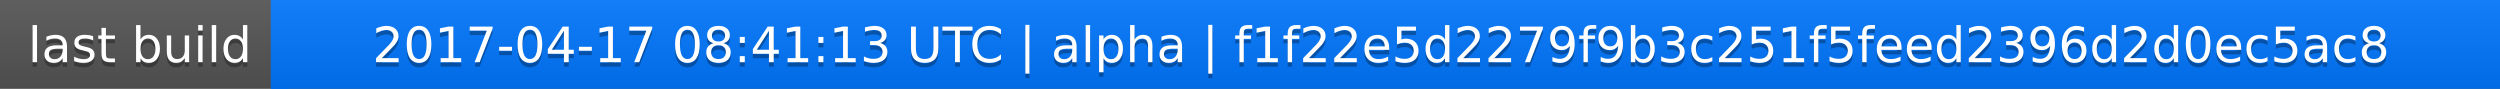
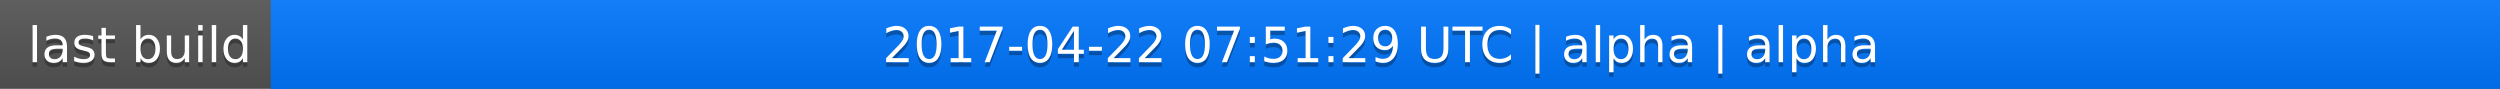
<svg xmlns="http://www.w3.org/2000/svg" width="563" height="20">
  <linearGradient id="a" x2="0" y2="100%">
    <stop offset="0" stop-color="#bbb" stop-opacity=".1" />
    <stop offset="1" stop-opacity=".1" />
  </linearGradient>
  <rect rx="0" width="563" height="20" fill="#555" />
  <rect rx="0" x="61" width="502" height="20" fill="#07f" />
  <path fill="#07f" d="M61 0h4v20h-4z" />
  <rect rx="0" width="563" height="20" fill="url(#a)" />
  <g fill="#fff" text-anchor="middle" font-family="DejaVu Sans,Verdana,Geneva,sans-serif" font-size="11">
    <text x="31.5" y="15" fill="#010101" fill-opacity=".3">last build</text>
    <text x="31.5" y="14">last build</text>
-     <text x="311" y="15" fill="#010101" fill-opacity=".3">2017-04-17 08:41:13 UTC | alpha | f1f22e5d2279f9b3c251f5feed2396d2d0ec5ac8</text>
-     <text x="311" y="14">2017-04-17 08:41:13 UTC | alpha | f1f22e5d2279f9b3c251f5feed2396d2d0ec5ac8</text>
+     <text x="311" y="15" fill="#010101" fill-opacity=".3">2017-04-22 07:51:29 UTC | alpha | alpha</text>
+     <text x="311" y="14">2017-04-22 07:51:29 UTC | alpha | alpha</text>
  </g>
</svg>
